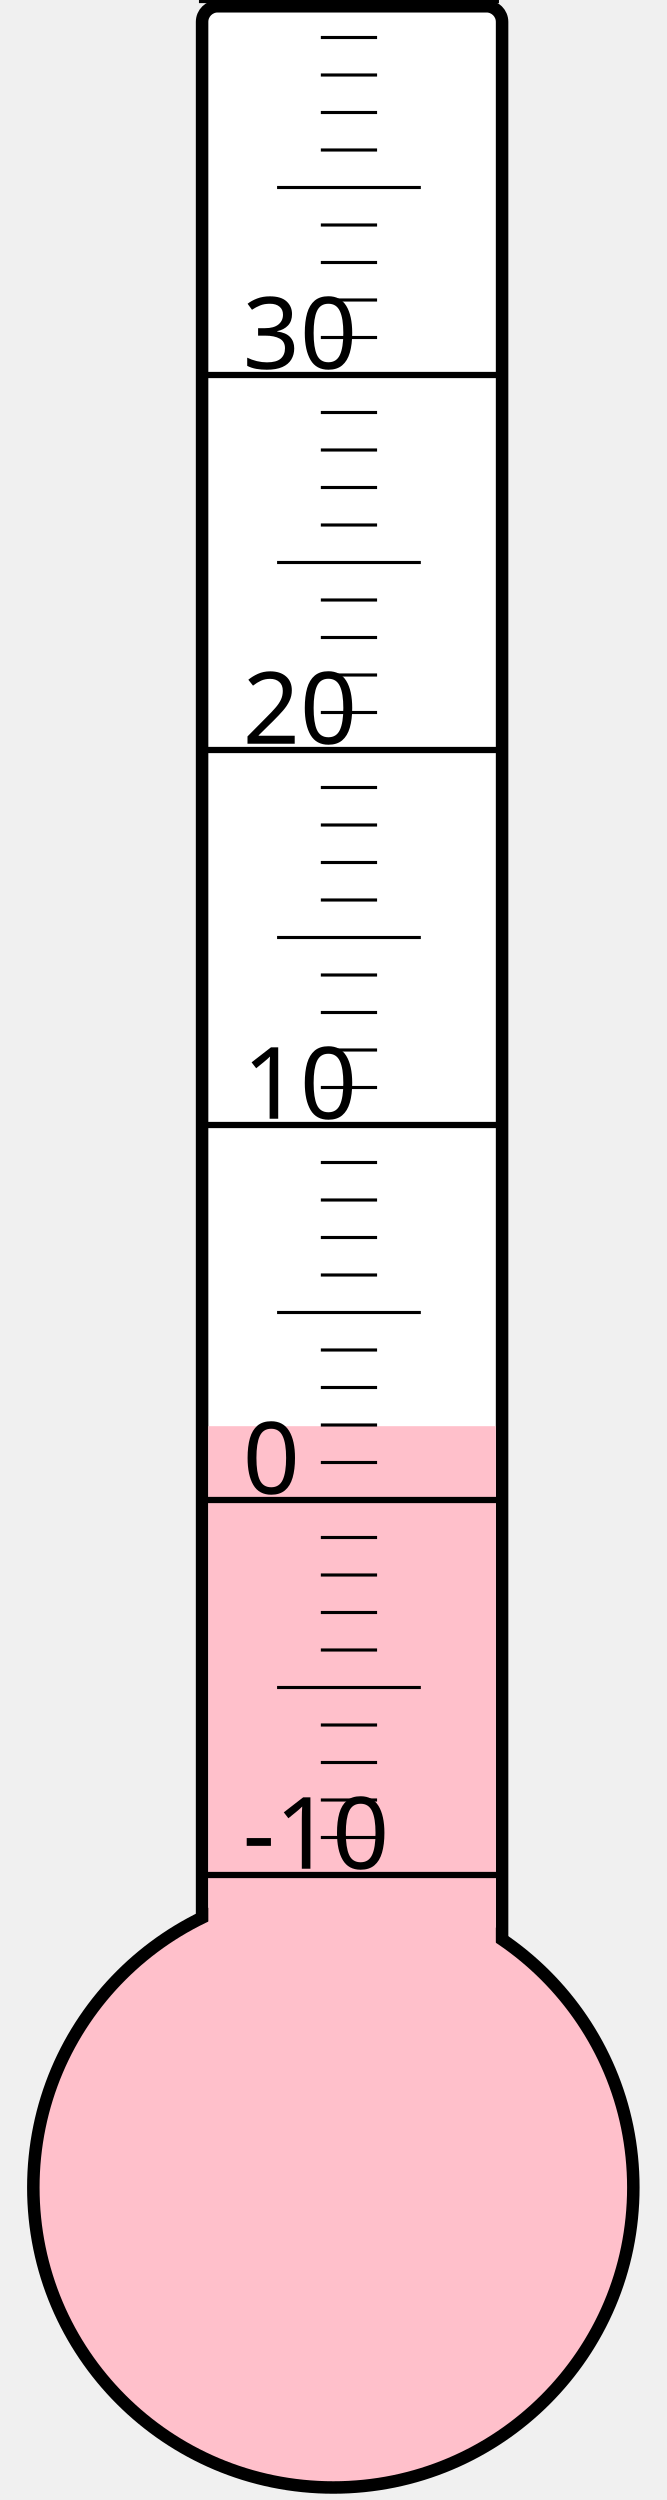
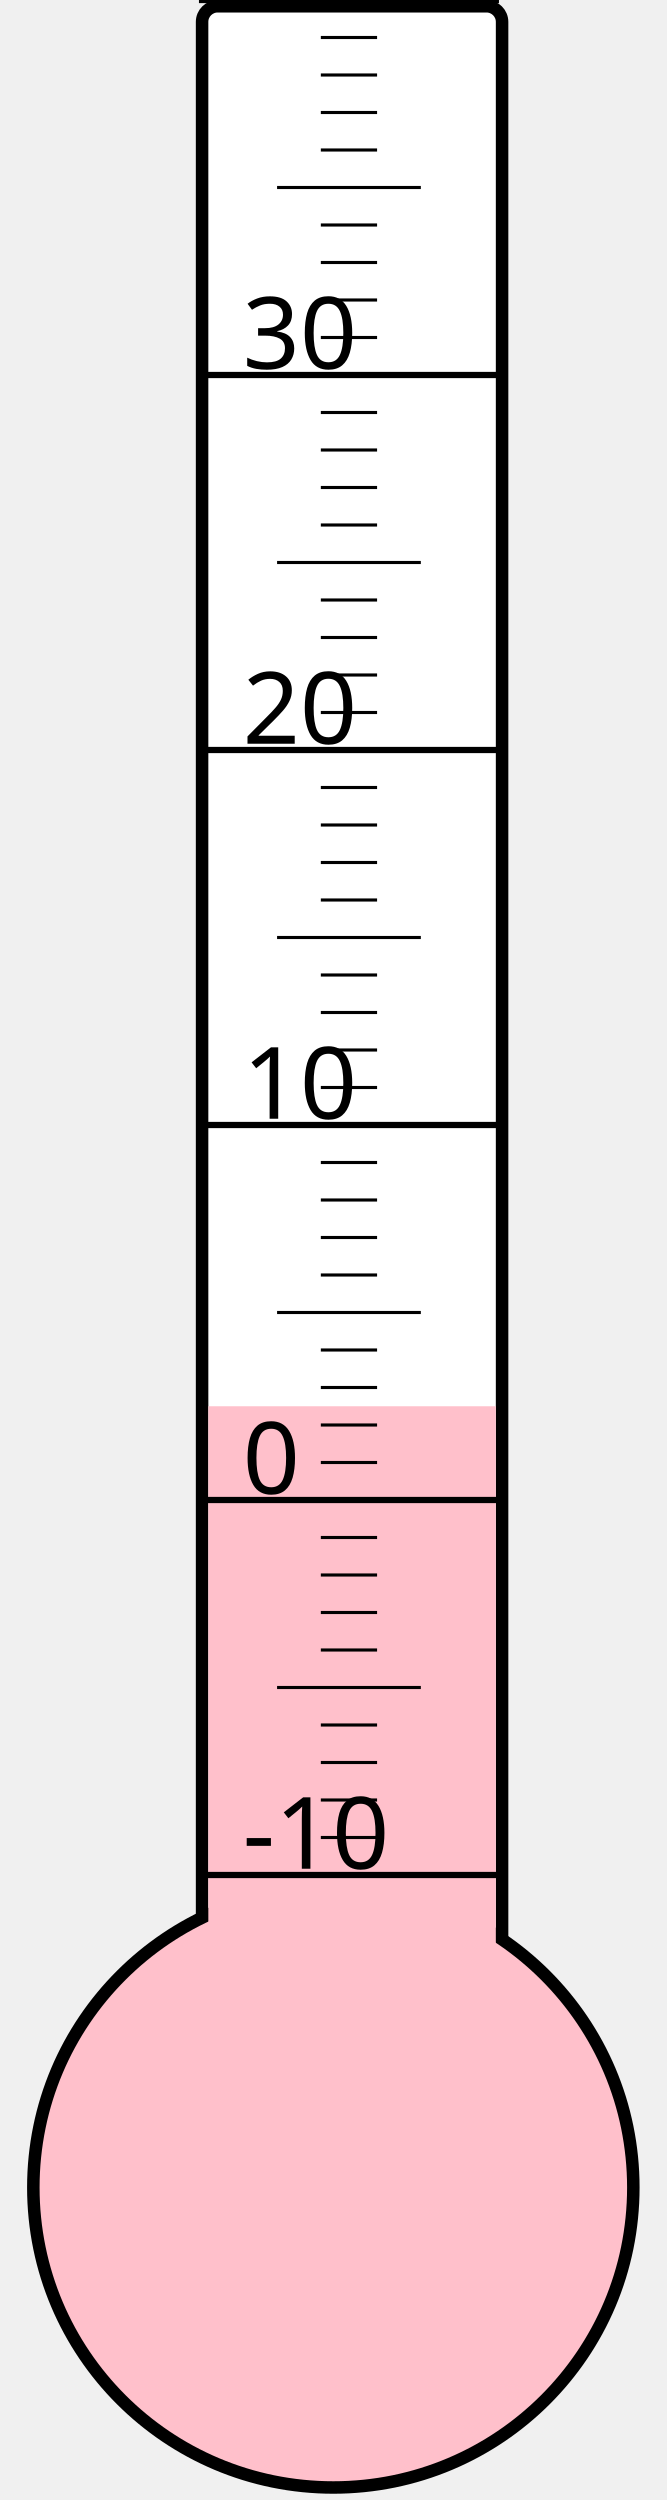
<svg xmlns="http://www.w3.org/2000/svg" width="40px" height="150px" viewBox="0 0 200 800">
  <rect width="200" height="800" x="0" y="0" style="fill: #ffffeb; fill-opacity: 0;" />
  <rect width="96" height="680" x="58" y="2" rx="5" ry="5" style="fill: white; fill-opacity: 1; stroke: black; stroke-width: 4;" />
  <circle cx="100" cy="700" r="96" style="fill: pink; stroke: black; stroke-width: 4;" />
-   <rect width="92" height="243.625" x="60" y="456.375" style="fill: pink; fill-opacity: 1; stroke-width: 0;" />
+   <rect width="92" height="250.0" x="60" y="450.0" style="fill: pink; fill-opacity: 1; stroke-width: 0;" />
  <text x="71" y="598" style="font-family: sans-serif; font-size: 24pt;">-10</text>
  <text x="71" y="478" style="font-family: sans-serif; font-size: 24pt;">0</text>
  <text x="71" y="358" style="font-family: sans-serif; font-size: 24pt;">10</text>
  <text x="71" y="238" style="font-family: sans-serif; font-size: 24pt;">20</text>
  <text x="71" y="118" style="font-family: sans-serif; font-size: 24pt;">30</text>
  <g style="stroke: black;">
    <line x1="57" y1="600" x2="153" y2="600" style="stroke-width: 2;" />
    <line x1="96" y1="588" x2="114" y2="588" style="stroke-width: 1;" />
    <line x1="96" y1="576" x2="114" y2="576" style="stroke-width: 1;" />
    <line x1="96" y1="564" x2="114" y2="564" style="stroke-width: 1;" />
    <line x1="96" y1="552" x2="114" y2="552" style="stroke-width: 1;" />
    <line x1="82" y1="540" x2="128" y2="540" style="stroke-width: 1;" />
    <line x1="96" y1="528" x2="114" y2="528" style="stroke-width: 1;" />
    <line x1="96" y1="516" x2="114" y2="516" style="stroke-width: 1;" />
    <line x1="96" y1="504" x2="114" y2="504" style="stroke-width: 1;" />
    <line x1="96" y1="492" x2="114" y2="492" style="stroke-width: 1;" />
    <line x1="57" y1="480" x2="153" y2="480" style="stroke-width: 2;" />
    <line x1="96" y1="468" x2="114" y2="468" style="stroke-width: 1;" />
    <line x1="96" y1="456" x2="114" y2="456" style="stroke-width: 1;" />
    <line x1="96" y1="444" x2="114" y2="444" style="stroke-width: 1;" />
    <line x1="96" y1="432" x2="114" y2="432" style="stroke-width: 1;" />
    <line x1="82" y1="420" x2="128" y2="420" style="stroke-width: 1;" />
    <line x1="96" y1="408" x2="114" y2="408" style="stroke-width: 1;" />
    <line x1="96" y1="396" x2="114" y2="396" style="stroke-width: 1;" />
    <line x1="96" y1="384" x2="114" y2="384" style="stroke-width: 1;" />
    <line x1="96" y1="372" x2="114" y2="372" style="stroke-width: 1;" />
    <line x1="57" y1="360" x2="153" y2="360" style="stroke-width: 2;" />
    <line x1="96" y1="348" x2="114" y2="348" style="stroke-width: 1;" />
    <line x1="96" y1="336" x2="114" y2="336" style="stroke-width: 1;" />
    <line x1="96" y1="324" x2="114" y2="324" style="stroke-width: 1;" />
    <line x1="96" y1="312" x2="114" y2="312" style="stroke-width: 1;" />
    <line x1="82" y1="300" x2="128" y2="300" style="stroke-width: 1;" />
    <line x1="96" y1="288" x2="114" y2="288" style="stroke-width: 1;" />
    <line x1="96" y1="276" x2="114" y2="276" style="stroke-width: 1;" />
    <line x1="96" y1="264" x2="114" y2="264" style="stroke-width: 1;" />
    <line x1="96" y1="252" x2="114" y2="252" style="stroke-width: 1;" />
    <line x1="57" y1="240" x2="153" y2="240" style="stroke-width: 2;" />
    <line x1="96" y1="228" x2="114" y2="228" style="stroke-width: 1;" />
    <line x1="96" y1="216" x2="114" y2="216" style="stroke-width: 1;" />
    <line x1="96" y1="204" x2="114" y2="204" style="stroke-width: 1;" />
    <line x1="96" y1="192" x2="114" y2="192" style="stroke-width: 1;" />
    <line x1="82" y1="180" x2="128" y2="180" style="stroke-width: 1;" />
    <line x1="96" y1="168" x2="114" y2="168" style="stroke-width: 1;" />
    <line x1="96" y1="156" x2="114" y2="156" style="stroke-width: 1;" />
    <line x1="96" y1="144" x2="114" y2="144" style="stroke-width: 1;" />
    <line x1="96" y1="132" x2="114" y2="132" style="stroke-width: 1;" />
    <line x1="57" y1="120" x2="153" y2="120" style="stroke-width: 2;" />
    <line x1="96" y1="108" x2="114" y2="108" style="stroke-width: 1;" />
    <line x1="96" y1="96" x2="114" y2="96" style="stroke-width: 1;" />
    <line x1="96" y1="84" x2="114" y2="84" style="stroke-width: 1;" />
    <line x1="96" y1="72" x2="114" y2="72" style="stroke-width: 1;" />
    <line x1="82" y1="60" x2="128" y2="60" style="stroke-width: 1;" />
    <line x1="96" y1="48" x2="114" y2="48" style="stroke-width: 1;" />
    <line x1="96" y1="36" x2="114" y2="36" style="stroke-width: 1;" />
    <line x1="96" y1="24" x2="114" y2="24" style="stroke-width: 1;" />
    <line x1="96" y1="12" x2="114" y2="12" style="stroke-width: 1;" />
    <line x1="57" y1="0" x2="153" y2="0" style="stroke-width: 2;" />
  </g>
</svg>
